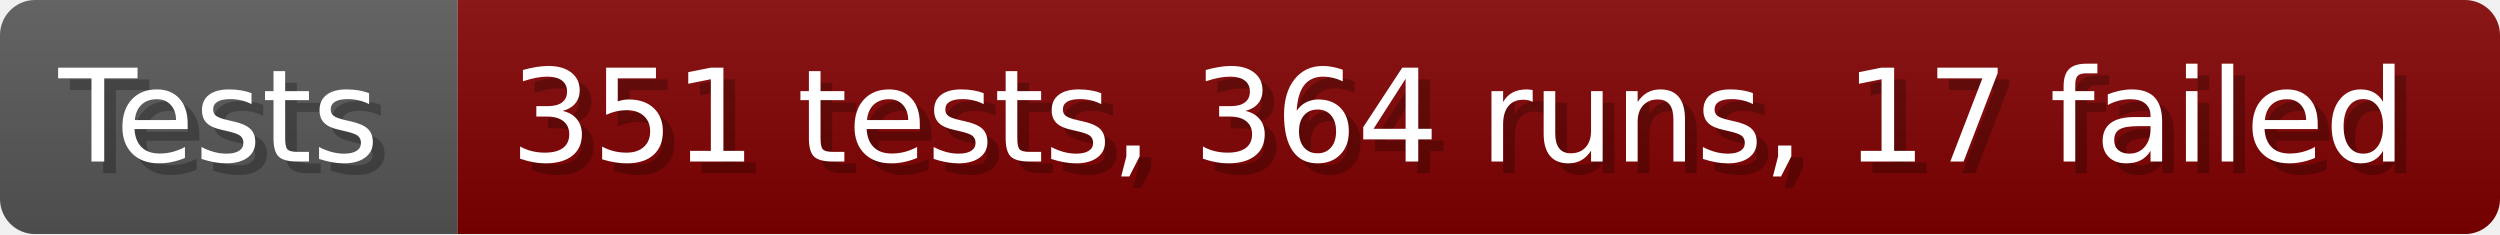
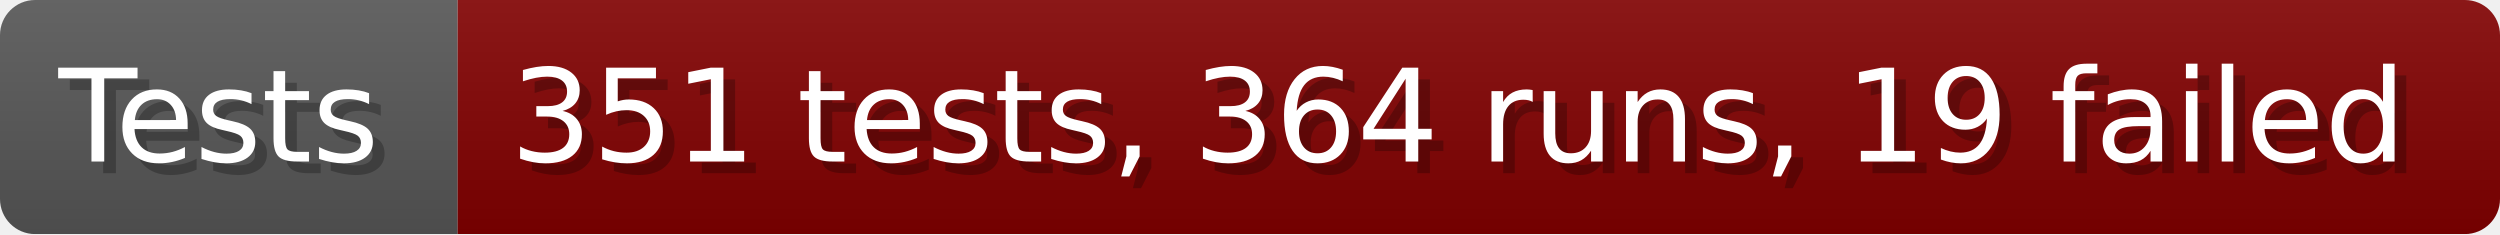
- <svg xmlns="http://www.w3.org/2000/svg" width="213.6" height="20" viewBox="0 0 2136 200" role="img" aria-label="Tests: 351 tests, 364 runs, 17 failed">
+ <svg xmlns="http://www.w3.org/2000/svg" width="213.6" height="20" viewBox="0 0 2136 200" role="img" aria-label="Tests: 351 tests, 364 runs, 19 failed">
  <linearGradient id="a" x2="0" y2="100%">
    <stop offset="0" stop-opacity=".1" stop-color="#EEE" />
    <stop offset="1" stop-opacity=".1" />
  </linearGradient>
  <mask id="m">
    <rect width="2136" height="200" rx="30" fill="#FFF" />
  </mask>
  <g mask="url(#m)">
    <rect width="391" height="200" fill="#555" />
    <rect width="1745" height="200" fill="#800000" x="391" />
    <rect width="2136" height="200" fill="url(#a)" />
  </g>
  <g aria-hidden="true" fill="#fff" text-anchor="start" font-family="Verdana,DejaVu Sans,sans-serif" font-size="110">
    <text x="60" y="148" textLength="291" fill="#000" opacity="0.25">Tests</text>
    <text x="50" y="138" textLength="291">Tests</text>
-     <text x="446" y="148" textLength="1645" fill="#000" opacity="0.25">351 tests, 364 runs, 17 failed</text>
-     <text x="436" y="138" textLength="1645">351 tests, 364 runs, 17 failed</text>
+     <text x="446" y="148" textLength="1645" fill="#000" opacity="0.25">351 tests, 364 runs, 19 failed</text>
+     <text x="436" y="138" textLength="1645">351 tests, 364 runs, 19 failed</text>
  </g>
</svg>
